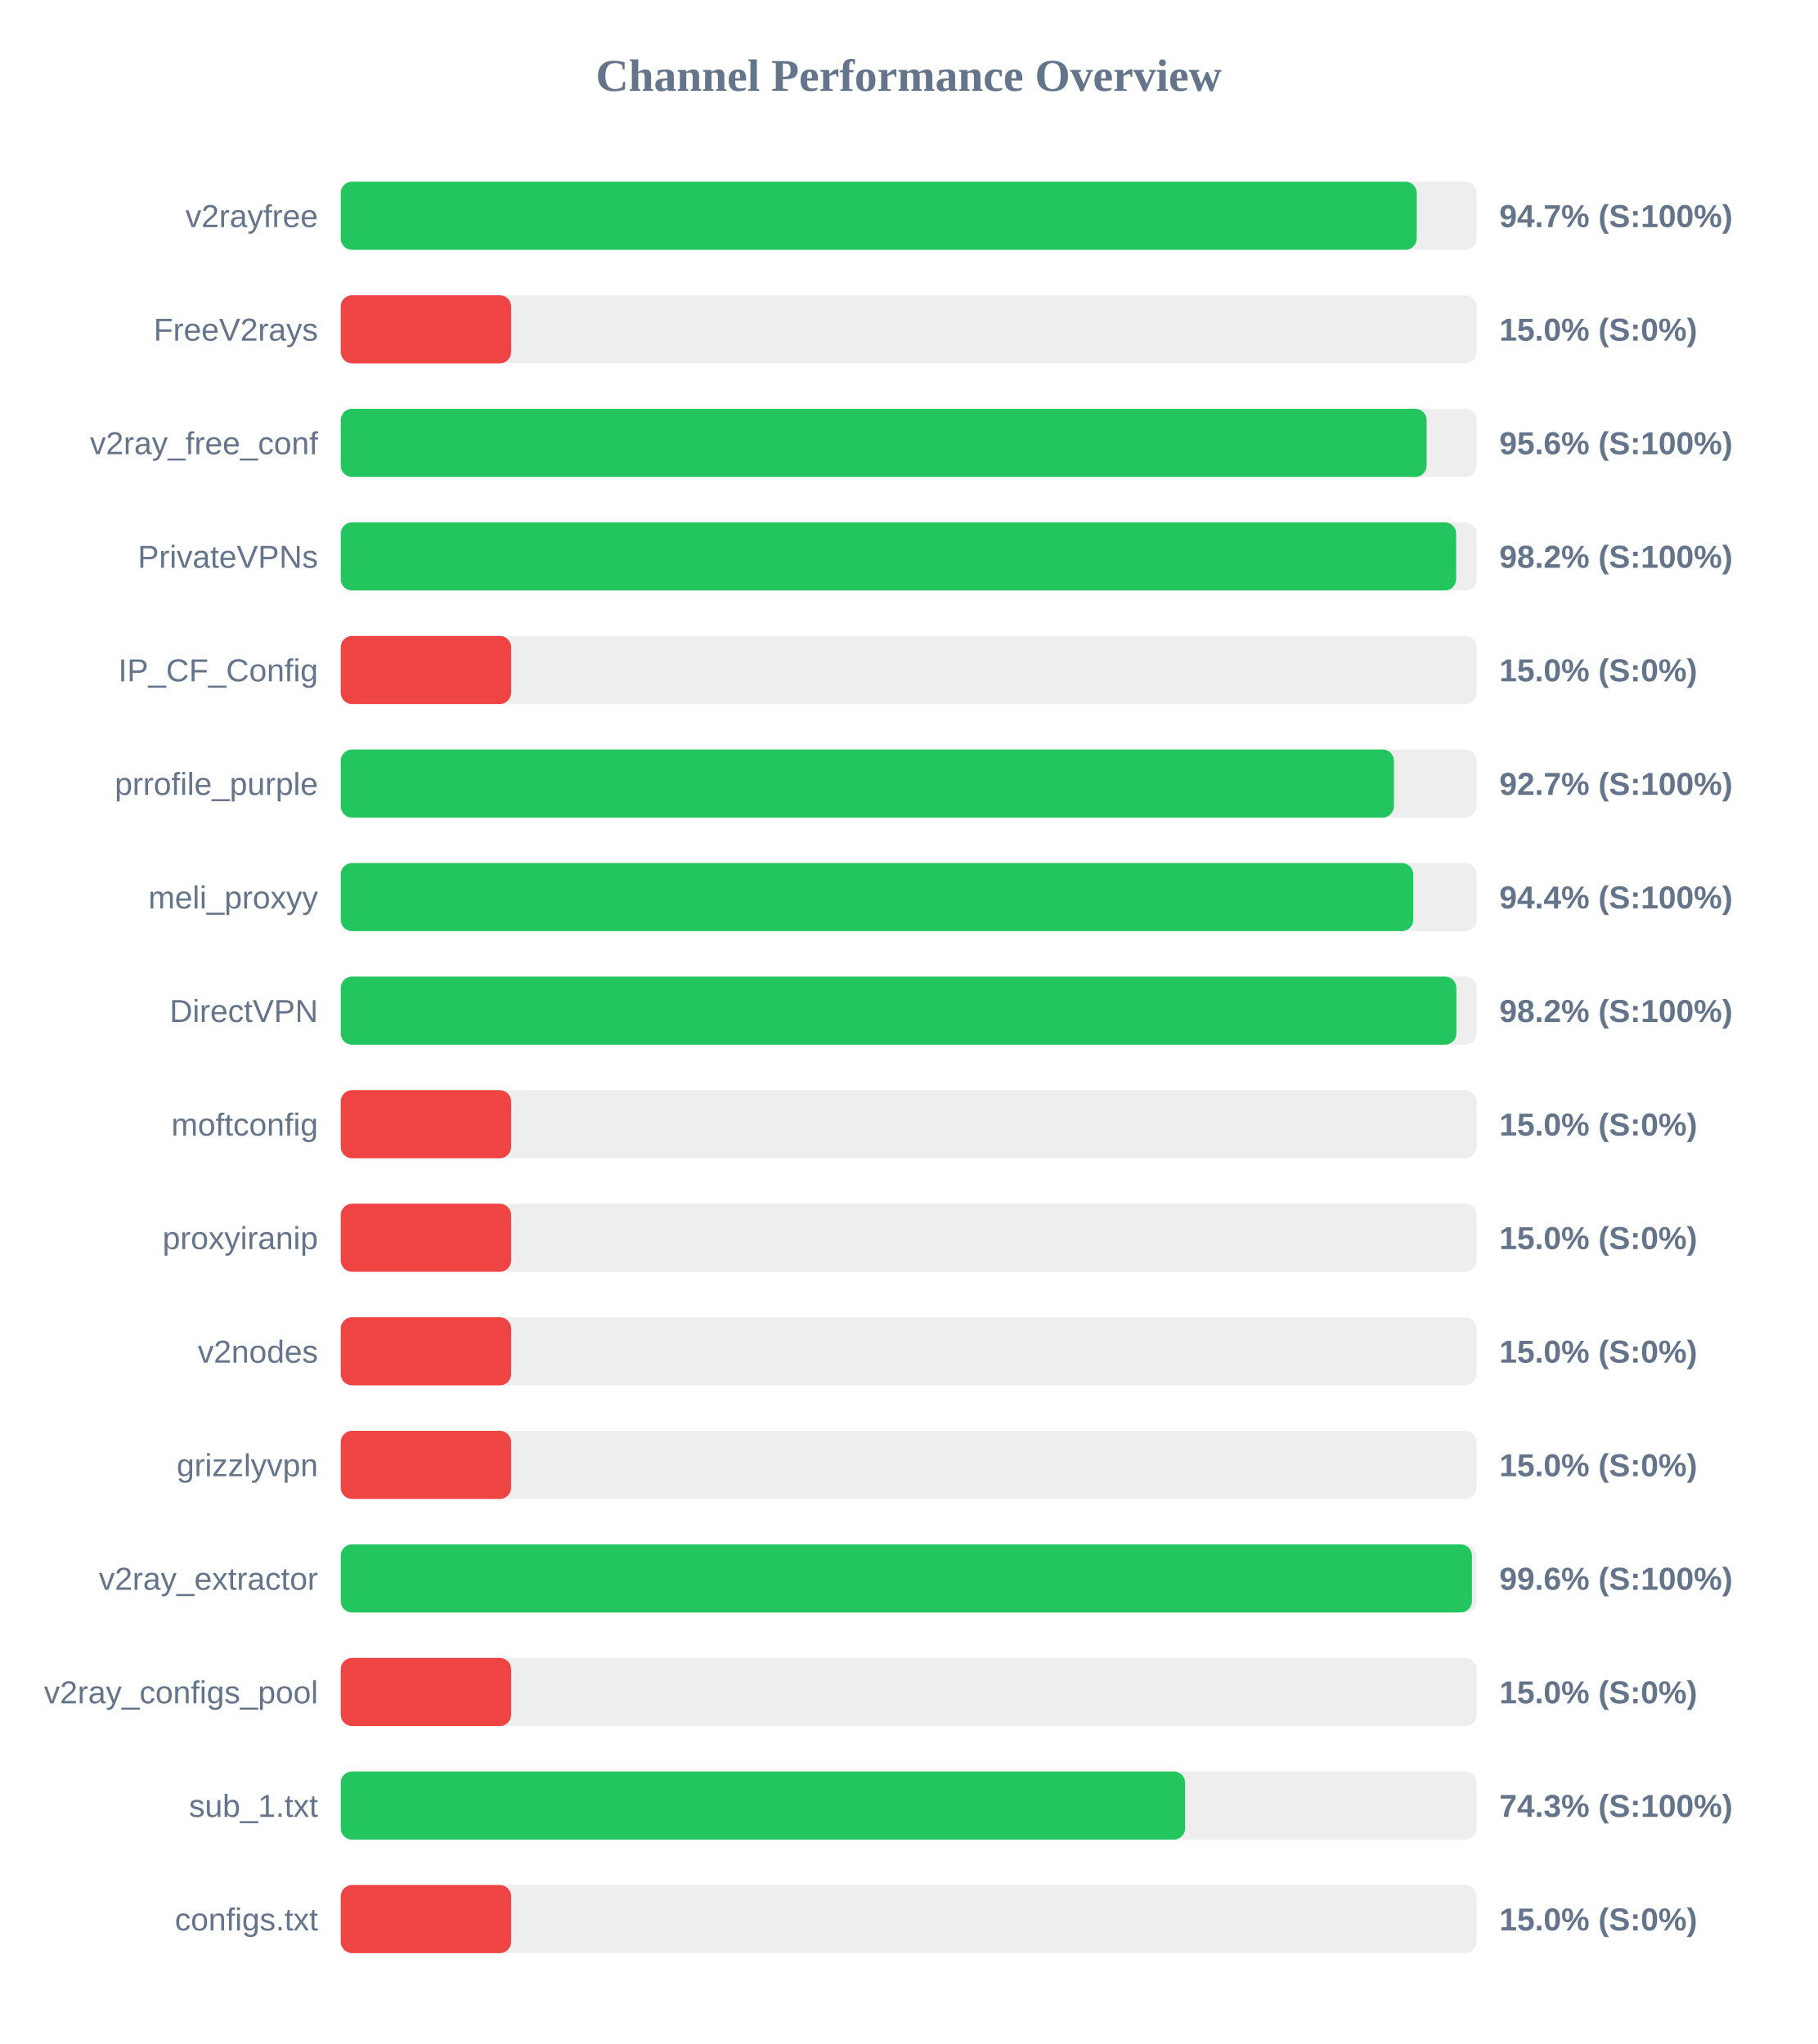
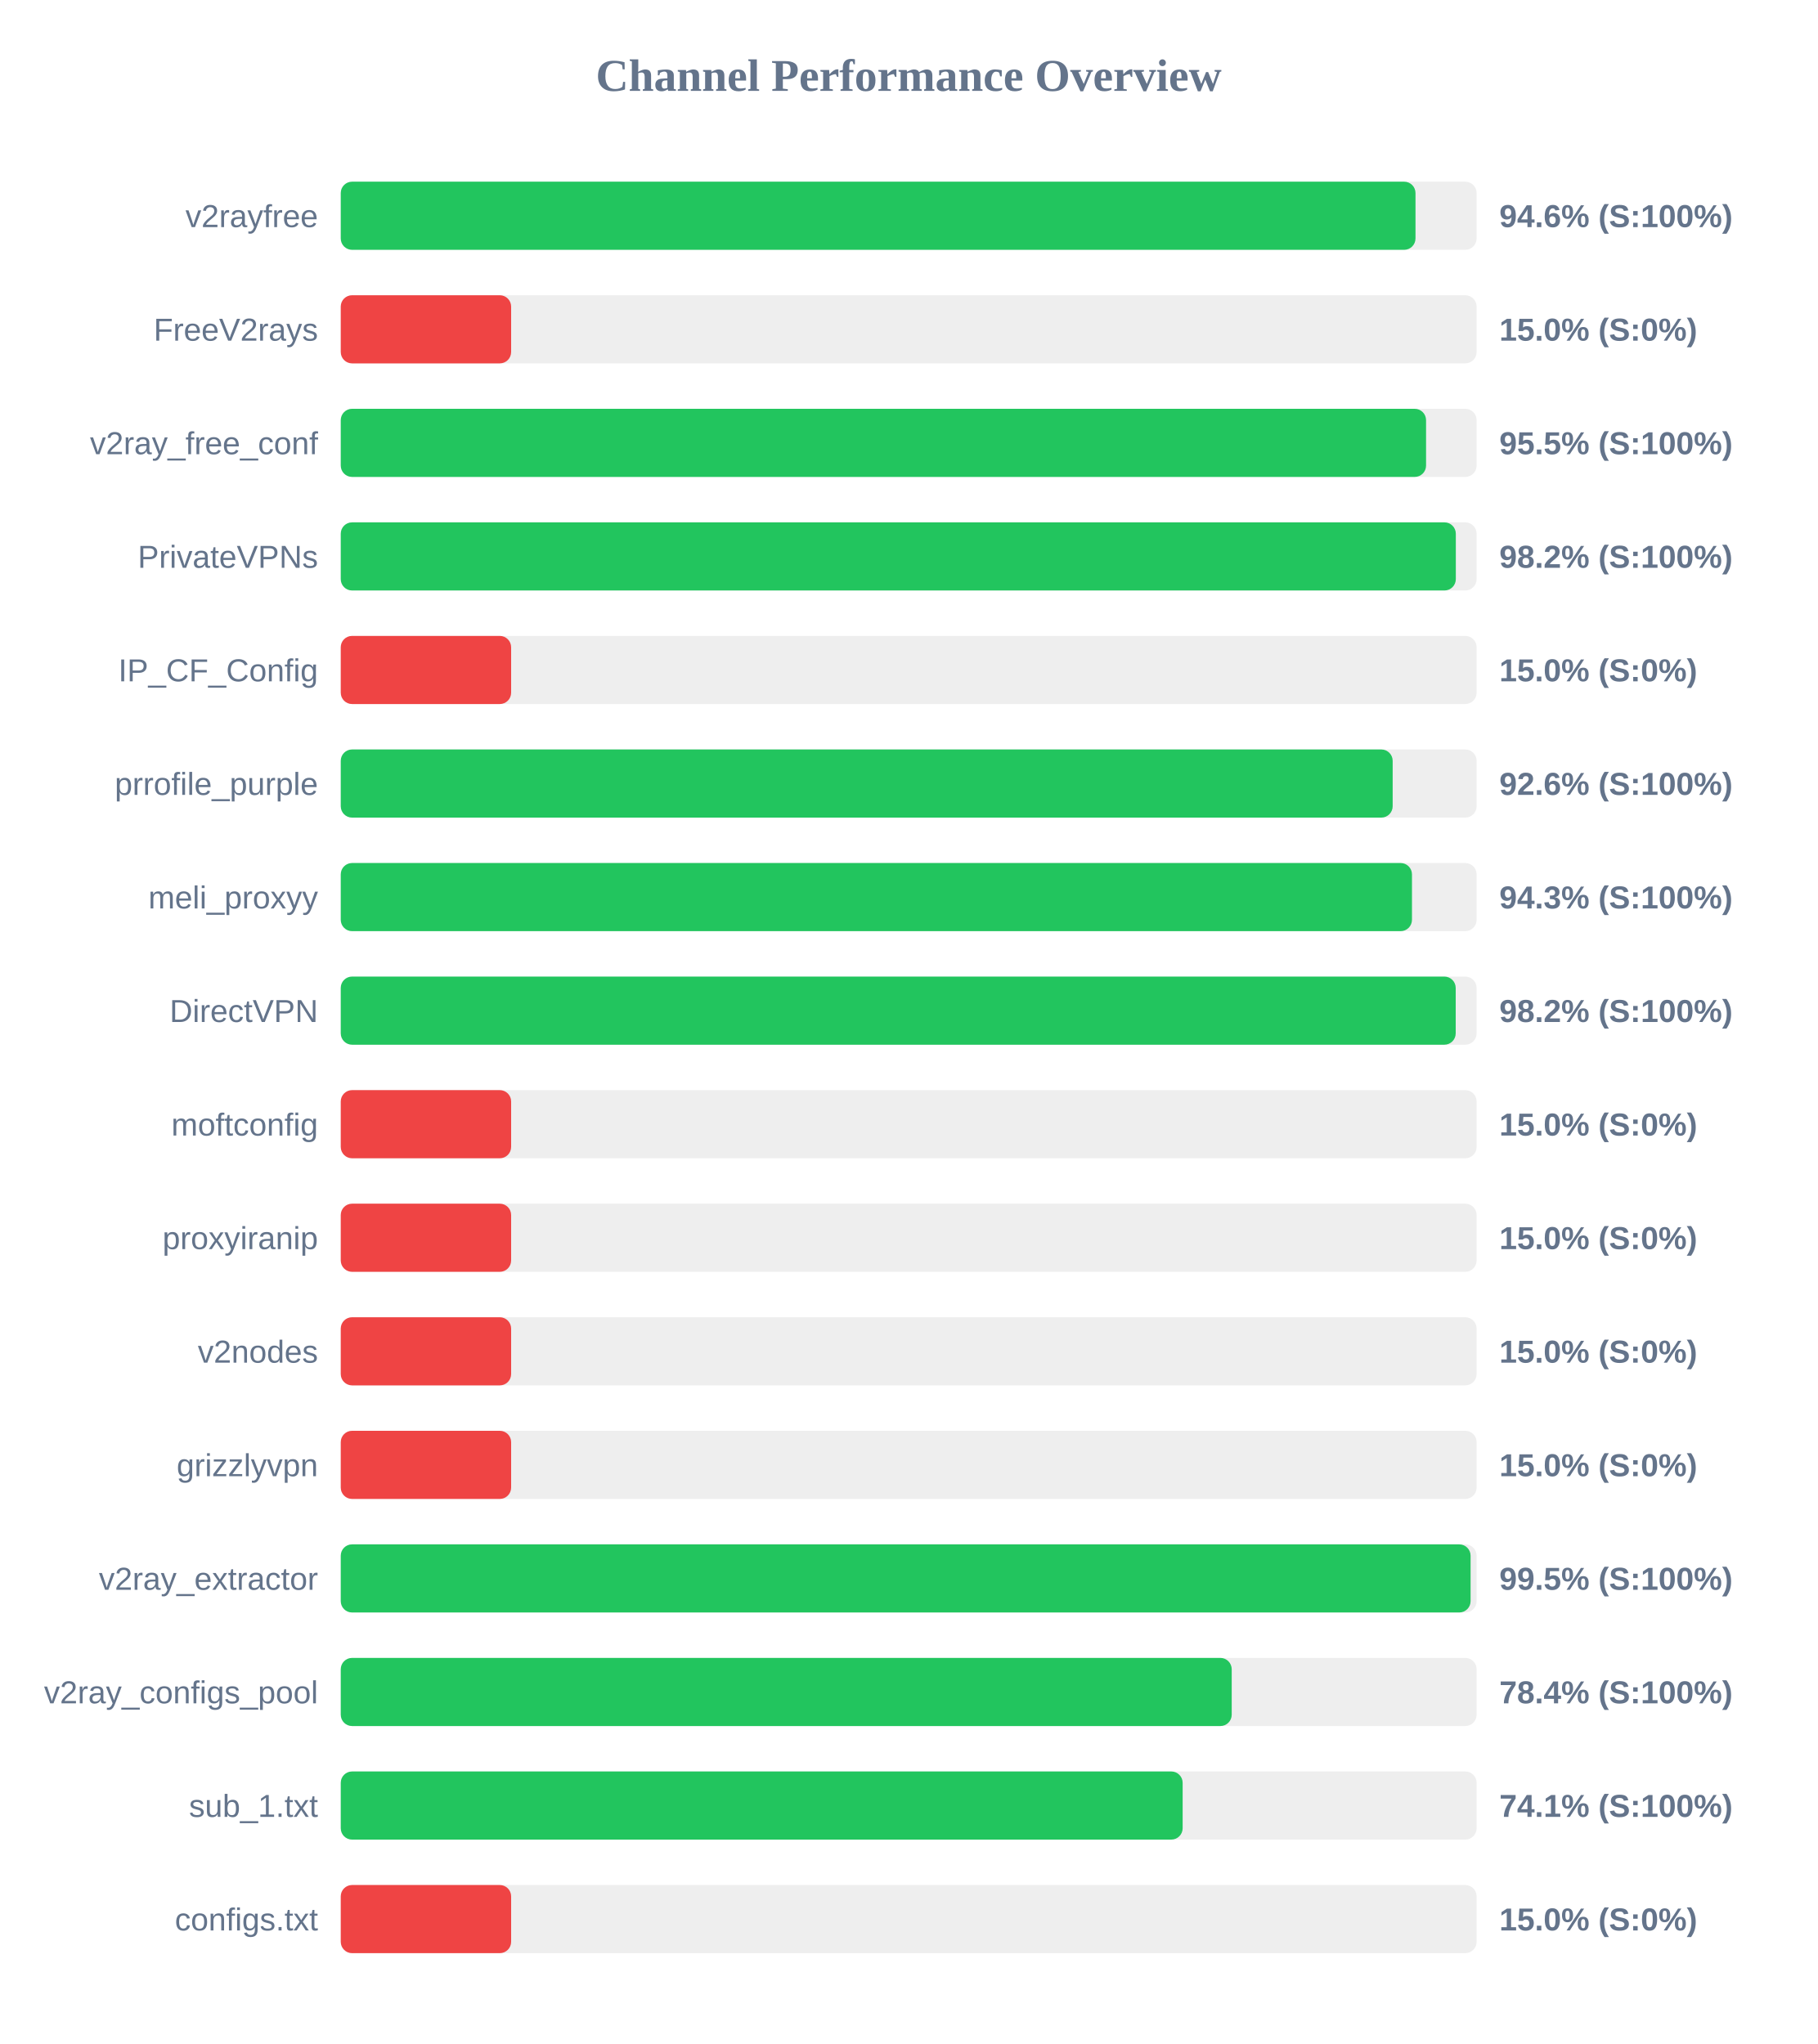
<svg xmlns="http://www.w3.org/2000/svg" width="800" height="900" version="1.1">
  <style>
        .row { font: 14px Arial; fill: #64748b; }
        .score { font: bold 14px Arial; fill: #64748b; }
    </style>
  <text x="400" y="40" text-anchor="middle" font-size="20px" font-weight="bold" fill="#64748b">Channel Performance Overview</text>
  <rect x="150" y="80" width="500" height="30" fill="#eee" rx="5" />
-   <rect x="150" y="80" width="473.65" height="30" fill="#22c55e" rx="5" />
+   <rect x="150" y="80" width="473.1" height="30" fill="#22c55e" rx="5" />
  <text x="140" y="100" text-anchor="end" class="row">v2rayfree</text>
-   <text x="660" y="100" text-anchor="start" class="score">94.7% (S:100%)</text>
+   <text x="660" y="100" text-anchor="start" class="score">94.6% (S:100%)</text>
  <rect x="150" y="130" width="500" height="30" fill="#eee" rx="5" />
  <rect x="150" y="130" width="75.0" height="30" fill="#ef4444" rx="5" />
  <text x="140" y="150" text-anchor="end" class="row">FreeV2rays</text>
  <text x="660" y="150" text-anchor="start" class="score">15.0% (S:0%)</text>
  <rect x="150" y="180" width="500" height="30" fill="#eee" rx="5" />
-   <rect x="150" y="180" width="478.0" height="30" fill="#22c55e" rx="5" />
+   <rect x="150" y="180" width="477.75" height="30" fill="#22c55e" rx="5" />
  <text x="140" y="200" text-anchor="end" class="row">v2ray_free_conf</text>
-   <text x="660" y="200" text-anchor="start" class="score">95.6% (S:100%)</text>
+   <text x="660" y="200" text-anchor="start" class="score">95.5% (S:100%)</text>
  <rect x="150" y="230" width="500" height="30" fill="#eee" rx="5" />
-   <rect x="150" y="230" width="491.0" height="30" fill="#22c55e" rx="5" />
+   <rect x="150" y="230" width="490.85" height="30" fill="#22c55e" rx="5" />
  <text x="140" y="250" text-anchor="end" class="row">PrivateVPNs</text>
  <text x="660" y="250" text-anchor="start" class="score">98.2% (S:100%)</text>
  <rect x="150" y="280" width="500" height="30" fill="#eee" rx="5" />
  <rect x="150" y="280" width="75.0" height="30" fill="#ef4444" rx="5" />
  <text x="140" y="300" text-anchor="end" class="row">IP_CF_Config</text>
  <text x="660" y="300" text-anchor="start" class="score">15.0% (S:0%)</text>
  <rect x="150" y="330" width="500" height="30" fill="#eee" rx="5" />
-   <rect x="150" y="330" width="463.6" height="30" fill="#22c55e" rx="5" />
+   <rect x="150" y="330" width="463.05" height="30" fill="#22c55e" rx="5" />
  <text x="140" y="350" text-anchor="end" class="row">prrofile_purple</text>
-   <text x="660" y="350" text-anchor="start" class="score">92.7% (S:100%)</text>
+   <text x="660" y="350" text-anchor="start" class="score">92.6% (S:100%)</text>
  <rect x="150" y="380" width="500" height="30" fill="#eee" rx="5" />
-   <rect x="150" y="380" width="472.1" height="30" fill="#22c55e" rx="5" />
+   <rect x="150" y="380" width="471.55" height="30" fill="#22c55e" rx="5" />
  <text x="140" y="400" text-anchor="end" class="row">meli_proxyy</text>
-   <text x="660" y="400" text-anchor="start" class="score">94.4% (S:100%)</text>
+   <text x="660" y="400" text-anchor="start" class="score">94.3% (S:100%)</text>
  <rect x="150" y="430" width="500" height="30" fill="#eee" rx="5" />
-   <rect x="150" y="430" width="491.1" height="30" fill="#22c55e" rx="5" />
+   <rect x="150" y="430" width="490.8" height="30" fill="#22c55e" rx="5" />
  <text x="140" y="450" text-anchor="end" class="row">DirectVPN</text>
  <text x="660" y="450" text-anchor="start" class="score">98.2% (S:100%)</text>
  <rect x="150" y="480" width="500" height="30" fill="#eee" rx="5" />
  <rect x="150" y="480" width="75.0" height="30" fill="#ef4444" rx="5" />
  <text x="140" y="500" text-anchor="end" class="row">moftconfig</text>
  <text x="660" y="500" text-anchor="start" class="score">15.0% (S:0%)</text>
  <rect x="150" y="530" width="500" height="30" fill="#eee" rx="5" />
  <rect x="150" y="530" width="75.0" height="30" fill="#ef4444" rx="5" />
  <text x="140" y="550" text-anchor="end" class="row">proxyiranip</text>
  <text x="660" y="550" text-anchor="start" class="score">15.0% (S:0%)</text>
  <rect x="150" y="580" width="500" height="30" fill="#eee" rx="5" />
  <rect x="150" y="580" width="75.0" height="30" fill="#ef4444" rx="5" />
  <text x="140" y="600" text-anchor="end" class="row">v2nodes</text>
  <text x="660" y="600" text-anchor="start" class="score">15.0% (S:0%)</text>
  <rect x="150" y="630" width="500" height="30" fill="#eee" rx="5" />
  <rect x="150" y="630" width="75.0" height="30" fill="#ef4444" rx="5" />
  <text x="140" y="650" text-anchor="end" class="row">grizzlyvpn</text>
  <text x="660" y="650" text-anchor="start" class="score">15.0% (S:0%)</text>
  <rect x="150" y="680" width="500" height="30" fill="#eee" rx="5" />
-   <rect x="150" y="680" width="497.95" height="30" fill="#22c55e" rx="5" />
+   <rect x="150" y="680" width="497.35" height="30" fill="#22c55e" rx="5" />
  <text x="140" y="700" text-anchor="end" class="row">v2ray_extractor</text>
-   <text x="660" y="700" text-anchor="start" class="score">99.6% (S:100%)</text>
+   <text x="660" y="700" text-anchor="start" class="score">99.5% (S:100%)</text>
  <rect x="150" y="730" width="500" height="30" fill="#eee" rx="5" />
-   <rect x="150" y="730" width="75.0" height="30" fill="#ef4444" rx="5" />
+   <rect x="150" y="730" width="392.2" height="30" fill="#22c55e" rx="5" />
  <text x="140" y="750" text-anchor="end" class="row">v2ray_configs_pool</text>
-   <text x="660" y="750" text-anchor="start" class="score">15.0% (S:0%)</text>
+   <text x="660" y="750" text-anchor="start" class="score">78.4% (S:100%)</text>
  <rect x="150" y="780" width="500" height="30" fill="#eee" rx="5" />
-   <rect x="150" y="780" width="371.7" height="30" fill="#22c55e" rx="5" />
+   <rect x="150" y="780" width="370.6" height="30" fill="#22c55e" rx="5" />
  <text x="140" y="800" text-anchor="end" class="row">sub_1.txt</text>
-   <text x="660" y="800" text-anchor="start" class="score">74.3% (S:100%)</text>
+   <text x="660" y="800" text-anchor="start" class="score">74.1% (S:100%)</text>
  <rect x="150" y="830" width="500" height="30" fill="#eee" rx="5" />
  <rect x="150" y="830" width="75.0" height="30" fill="#ef4444" rx="5" />
  <text x="140" y="850" text-anchor="end" class="row">configs.txt</text>
  <text x="660" y="850" text-anchor="start" class="score">15.0% (S:0%)</text>
</svg>
